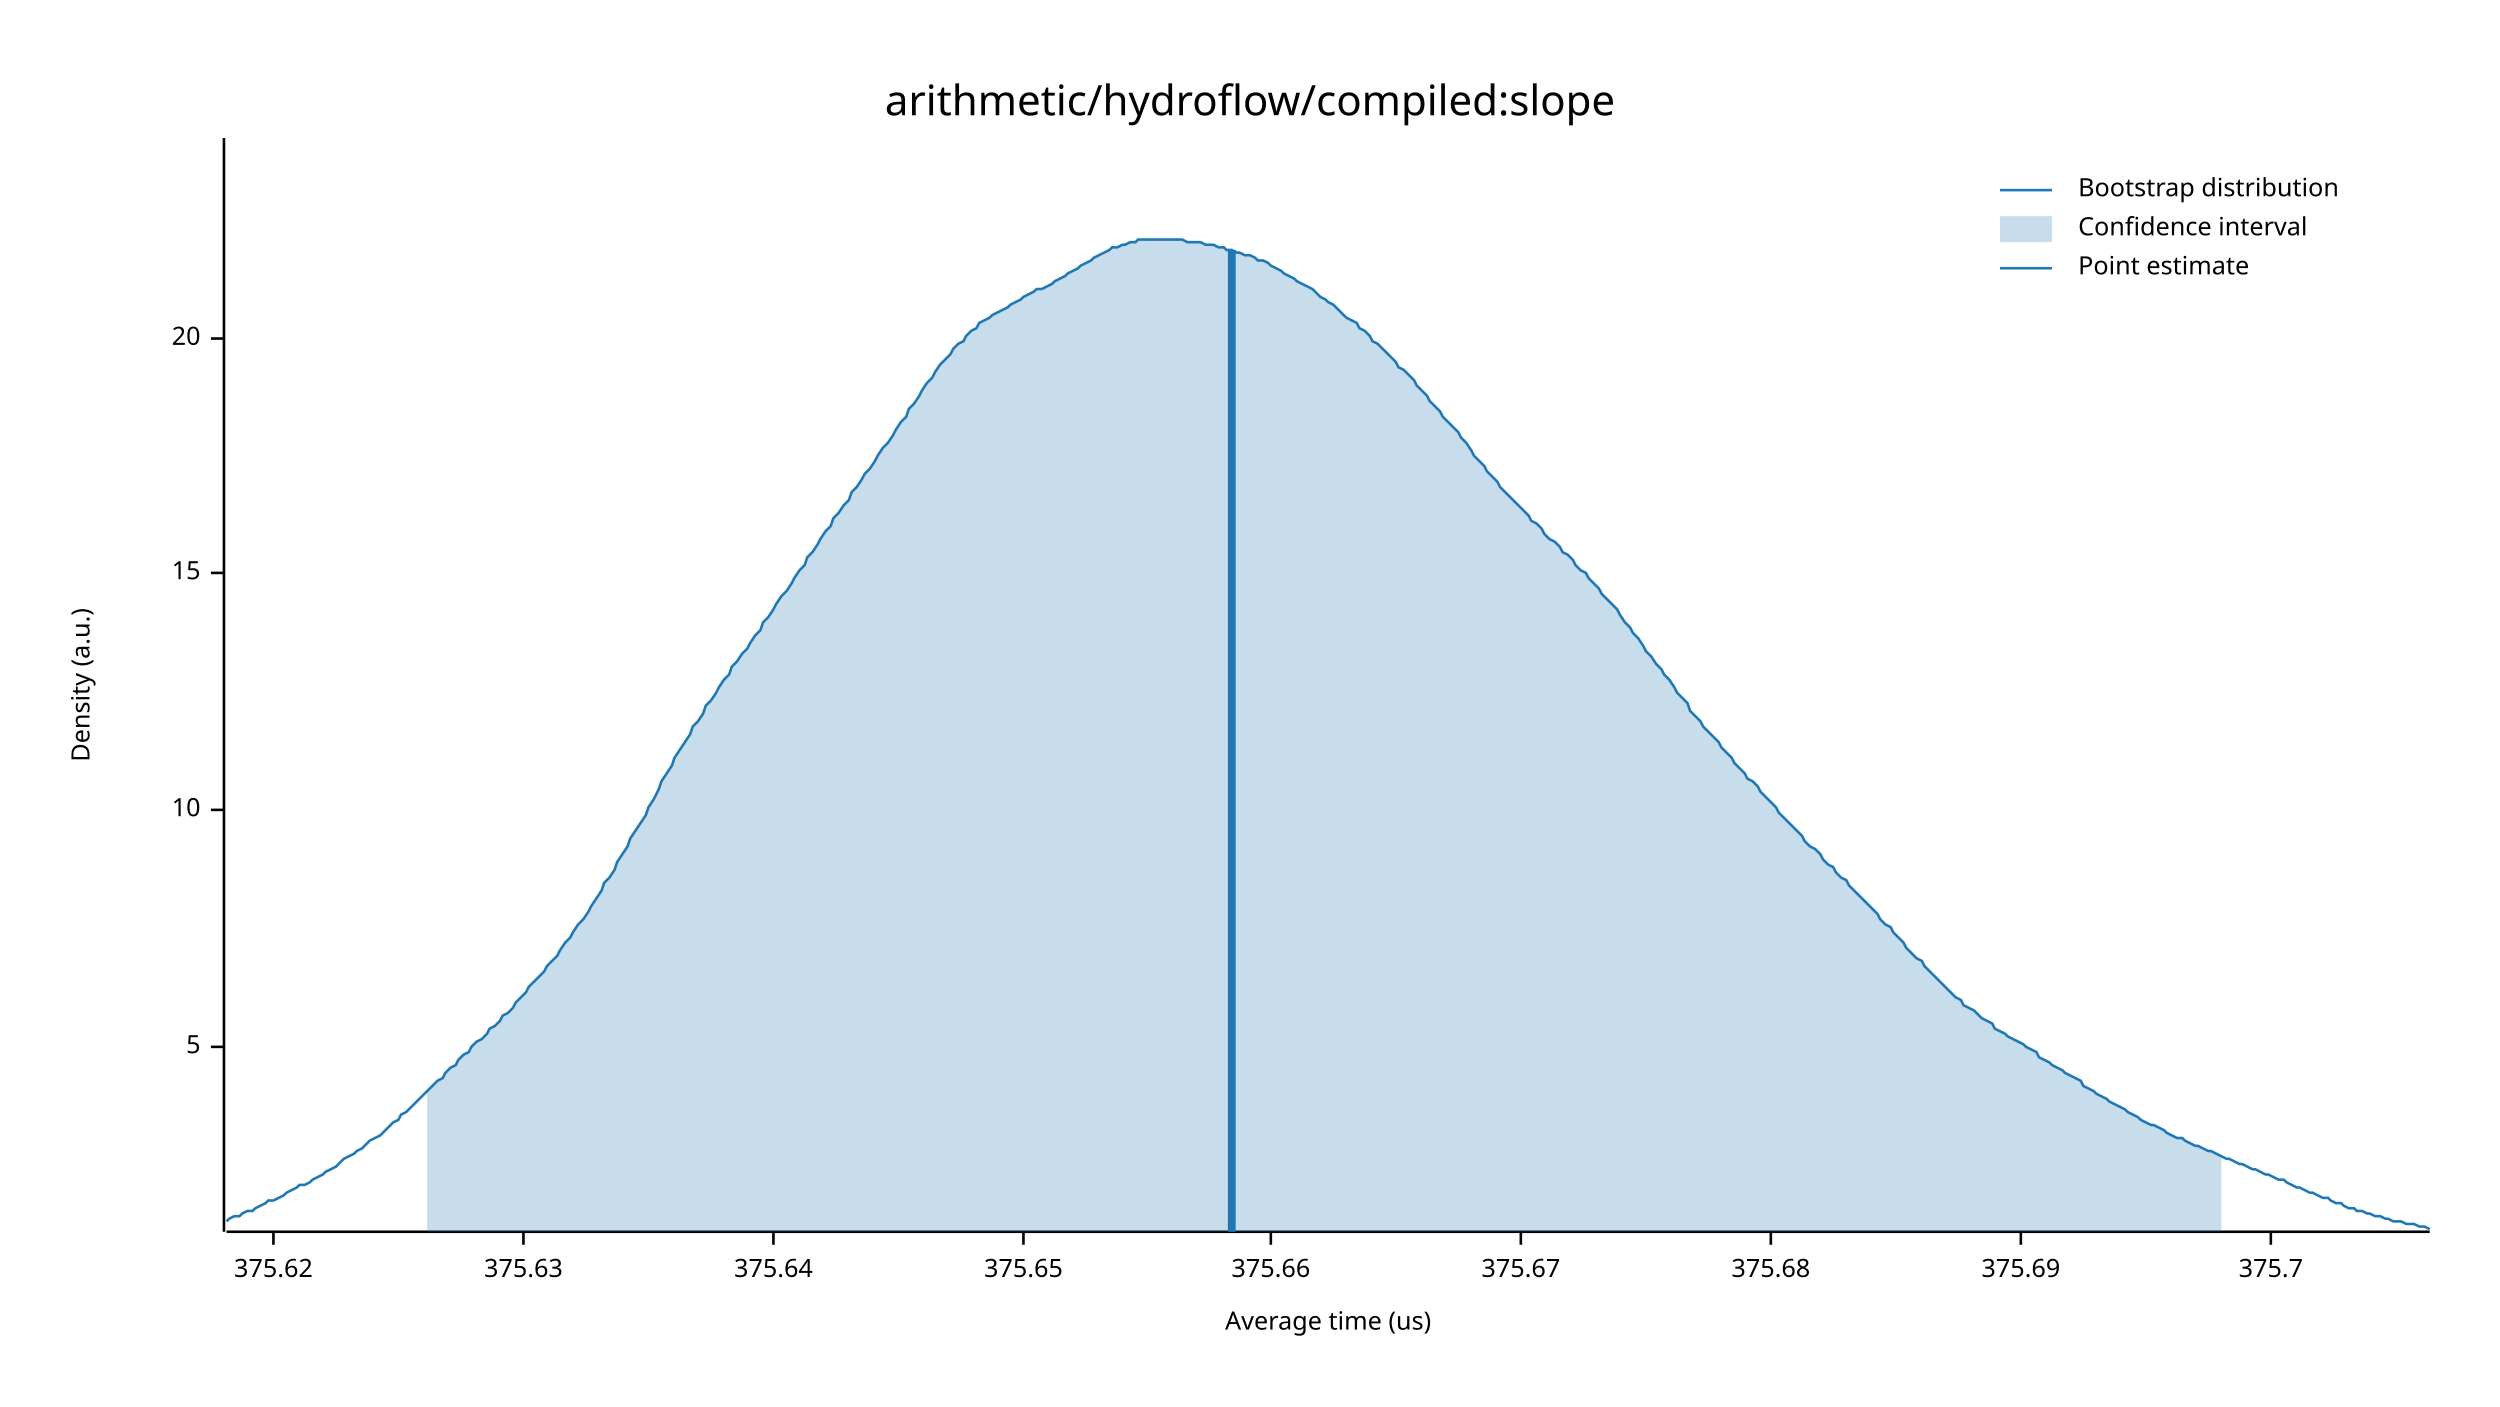
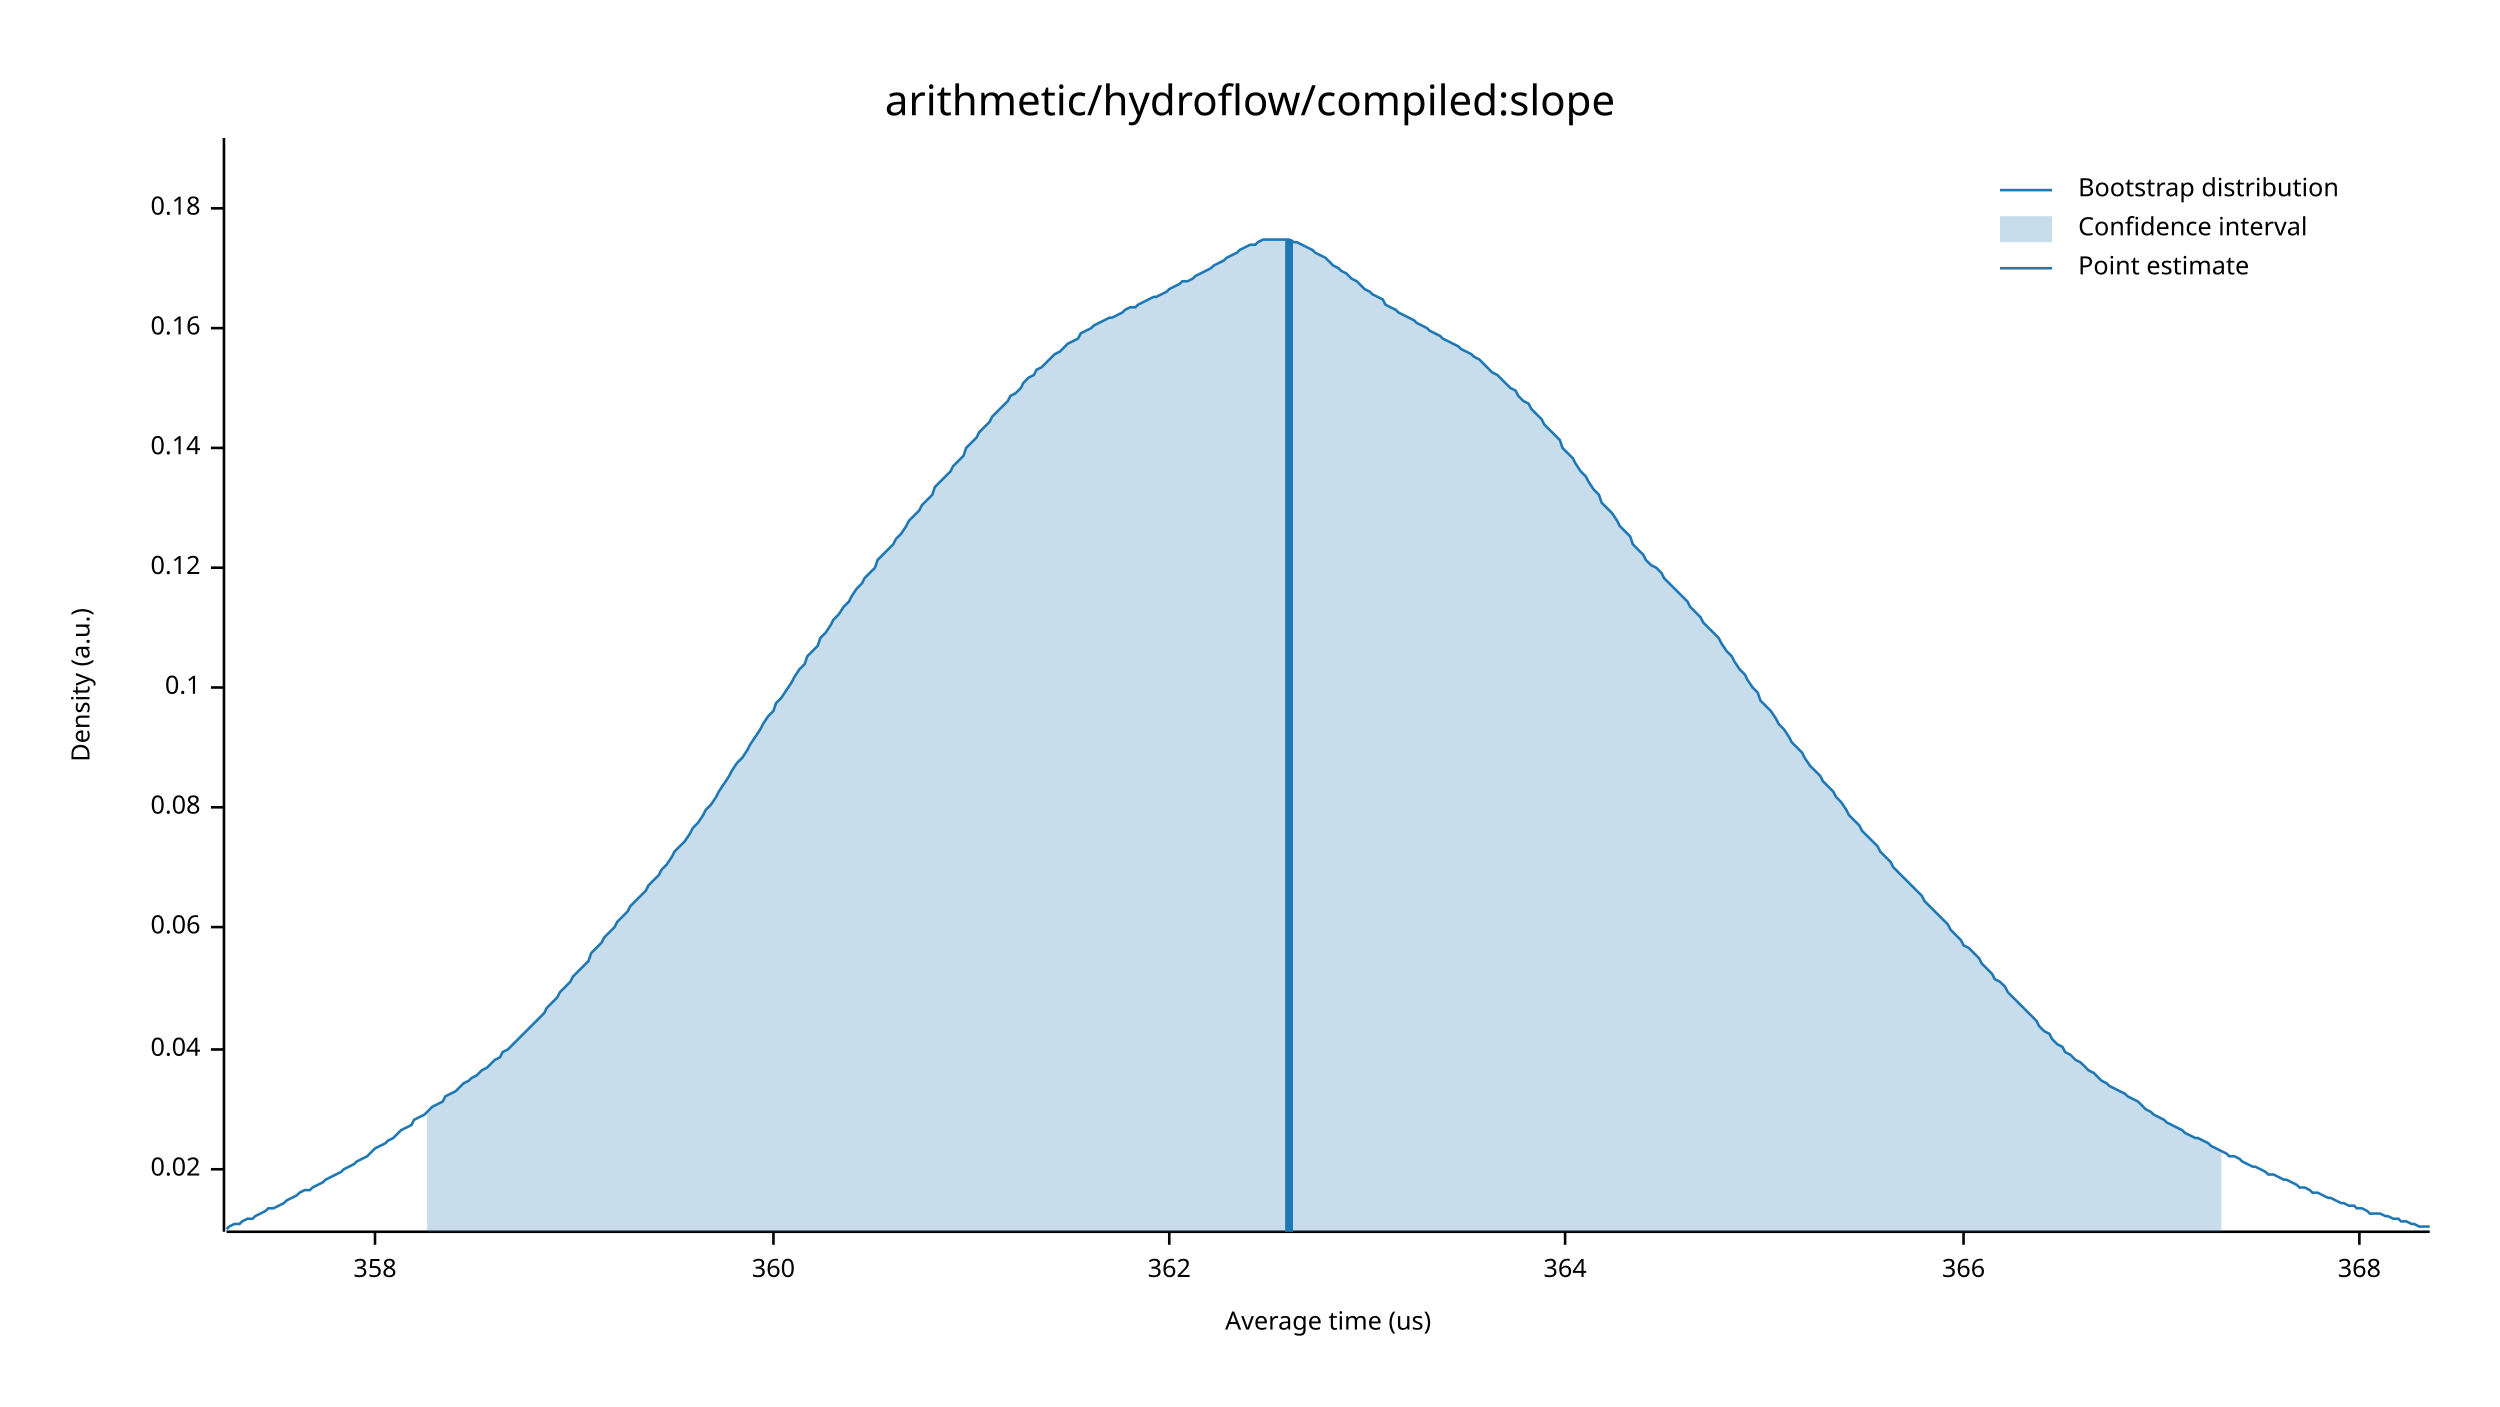
<svg xmlns="http://www.w3.org/2000/svg" width="960" height="540" viewBox="0 0 960 540">
  <text x="480" y="32" dy="0.76em" text-anchor="middle" font-family="sans-serif" font-size="16.129" opacity="1" fill="#000000">
arithmetic/hydroflow/compiled:slope
</text>
  <text x="27" y="263" dy="0.76em" text-anchor="middle" font-family="sans-serif" font-size="9.677" opacity="1" fill="#000000" transform="rotate(270, 27, 263)">
Density (a.u.)
</text>
  <text x="510" y="513" dy="-0.5ex" text-anchor="middle" font-family="sans-serif" font-size="9.677" opacity="1" fill="#000000">
Average time (us)
</text>
  <polyline fill="none" opacity="1" stroke="#000000" stroke-width="1" points="86,53 86,473 " />
-   <text x="77" y="402" dy="0.5ex" text-anchor="end" font-family="sans-serif" font-size="9.677" opacity="1" fill="#000000">
- 5
+   <text x="77" y="449" dy="0.5ex" text-anchor="end" font-family="sans-serif" font-size="9.677" opacity="1" fill="#000000">
+ 0.02
</text>
-   <polyline fill="none" opacity="1" stroke="#000000" stroke-width="1" points="81,402 86,402 " />
-   <text x="77" y="311" dy="0.5ex" text-anchor="end" font-family="sans-serif" font-size="9.677" opacity="1" fill="#000000">
- 10
+   <polyline fill="none" opacity="1" stroke="#000000" stroke-width="1" points="81,449 86,449 " />
+   <text x="77" y="403" dy="0.5ex" text-anchor="end" font-family="sans-serif" font-size="9.677" opacity="1" fill="#000000">
+ 0.04
</text>
-   <polyline fill="none" opacity="1" stroke="#000000" stroke-width="1" points="81,311 86,311 " />
-   <text x="77" y="220" dy="0.5ex" text-anchor="end" font-family="sans-serif" font-size="9.677" opacity="1" fill="#000000">
- 15
+   <polyline fill="none" opacity="1" stroke="#000000" stroke-width="1" points="81,403 86,403 " />
+   <text x="77" y="356" dy="0.5ex" text-anchor="end" font-family="sans-serif" font-size="9.677" opacity="1" fill="#000000">
+ 0.06
</text>
-   <polyline fill="none" opacity="1" stroke="#000000" stroke-width="1" points="81,220 86,220 " />
-   <text x="77" y="130" dy="0.5ex" text-anchor="end" font-family="sans-serif" font-size="9.677" opacity="1" fill="#000000">
- 20
+   <polyline fill="none" opacity="1" stroke="#000000" stroke-width="1" points="81,356 86,356 " />
+   <text x="77" y="310" dy="0.5ex" text-anchor="end" font-family="sans-serif" font-size="9.677" opacity="1" fill="#000000">
+ 0.08
</text>
-   <polyline fill="none" opacity="1" stroke="#000000" stroke-width="1" points="81,130 86,130 " />
+   <polyline fill="none" opacity="1" stroke="#000000" stroke-width="1" points="81,310 86,310 " />
+   <text x="77" y="264" dy="0.5ex" text-anchor="end" font-family="sans-serif" font-size="9.677" opacity="1" fill="#000000">
+ 0.1
+ </text>
+   <polyline fill="none" opacity="1" stroke="#000000" stroke-width="1" points="81,264 86,264 " />
+   <text x="77" y="218" dy="0.5ex" text-anchor="end" font-family="sans-serif" font-size="9.677" opacity="1" fill="#000000">
+ 0.12
+ </text>
+   <polyline fill="none" opacity="1" stroke="#000000" stroke-width="1" points="81,218 86,218 " />
+   <text x="77" y="172" dy="0.5ex" text-anchor="end" font-family="sans-serif" font-size="9.677" opacity="1" fill="#000000">
+ 0.14
+ </text>
+   <polyline fill="none" opacity="1" stroke="#000000" stroke-width="1" points="81,172 86,172 " />
+   <text x="77" y="126" dy="0.5ex" text-anchor="end" font-family="sans-serif" font-size="9.677" opacity="1" fill="#000000">
+ 0.16
+ </text>
+   <polyline fill="none" opacity="1" stroke="#000000" stroke-width="1" points="81,126 86,126 " />
+   <text x="77" y="80" dy="0.5ex" text-anchor="end" font-family="sans-serif" font-size="9.677" opacity="1" fill="#000000">
+ 0.18
+ </text>
+   <polyline fill="none" opacity="1" stroke="#000000" stroke-width="1" points="81,80 86,80 " />
  <polyline fill="none" opacity="1" stroke="#000000" stroke-width="1" points="87,473 933,473 " />
-   <text x="105" y="483" dy="0.76em" text-anchor="middle" font-family="sans-serif" font-size="9.677" opacity="1" fill="#000000">
- 375.62
+   <text x="144" y="483" dy="0.76em" text-anchor="middle" font-family="sans-serif" font-size="9.677" opacity="1" fill="#000000">
+ 358
</text>
-   <polyline fill="none" opacity="1" stroke="#000000" stroke-width="1" points="105,473 105,478 " />
-   <text x="201" y="483" dy="0.76em" text-anchor="middle" font-family="sans-serif" font-size="9.677" opacity="1" fill="#000000">
- 375.63
- </text>
-   <polyline fill="none" opacity="1" stroke="#000000" stroke-width="1" points="201,473 201,478 " />
+   <polyline fill="none" opacity="1" stroke="#000000" stroke-width="1" points="144,473 144,478 " />
  <text x="297" y="483" dy="0.76em" text-anchor="middle" font-family="sans-serif" font-size="9.677" opacity="1" fill="#000000">
- 375.64
+ 360
</text>
  <polyline fill="none" opacity="1" stroke="#000000" stroke-width="1" points="297,473 297,478 " />
-   <text x="393" y="483" dy="0.76em" text-anchor="middle" font-family="sans-serif" font-size="9.677" opacity="1" fill="#000000">
- 375.65
+   <text x="449" y="483" dy="0.76em" text-anchor="middle" font-family="sans-serif" font-size="9.677" opacity="1" fill="#000000">
+ 362
</text>
-   <polyline fill="none" opacity="1" stroke="#000000" stroke-width="1" points="393,473 393,478 " />
-   <text x="488" y="483" dy="0.76em" text-anchor="middle" font-family="sans-serif" font-size="9.677" opacity="1" fill="#000000">
- 375.66
+   <polyline fill="none" opacity="1" stroke="#000000" stroke-width="1" points="449,473 449,478 " />
+   <text x="601" y="483" dy="0.76em" text-anchor="middle" font-family="sans-serif" font-size="9.677" opacity="1" fill="#000000">
+ 364
</text>
-   <polyline fill="none" opacity="1" stroke="#000000" stroke-width="1" points="488,473 488,478 " />
-   <text x="584" y="483" dy="0.76em" text-anchor="middle" font-family="sans-serif" font-size="9.677" opacity="1" fill="#000000">
- 375.67
+   <polyline fill="none" opacity="1" stroke="#000000" stroke-width="1" points="601,473 601,478 " />
+   <text x="754" y="483" dy="0.76em" text-anchor="middle" font-family="sans-serif" font-size="9.677" opacity="1" fill="#000000">
+ 366
</text>
-   <polyline fill="none" opacity="1" stroke="#000000" stroke-width="1" points="584,473 584,478 " />
-   <text x="680" y="483" dy="0.76em" text-anchor="middle" font-family="sans-serif" font-size="9.677" opacity="1" fill="#000000">
- 375.68
+   <polyline fill="none" opacity="1" stroke="#000000" stroke-width="1" points="754,473 754,478 " />
+   <text x="906" y="483" dy="0.76em" text-anchor="middle" font-family="sans-serif" font-size="9.677" opacity="1" fill="#000000">
+ 368
</text>
-   <polyline fill="none" opacity="1" stroke="#000000" stroke-width="1" points="680,473 680,478 " />
-   <text x="776" y="483" dy="0.76em" text-anchor="middle" font-family="sans-serif" font-size="9.677" opacity="1" fill="#000000">
- 375.69
- </text>
-   <polyline fill="none" opacity="1" stroke="#000000" stroke-width="1" points="776,473 776,478 " />
-   <text x="872" y="483" dy="0.76em" text-anchor="middle" font-family="sans-serif" font-size="9.677" opacity="1" fill="#000000">
- 375.7
- </text>
-   <polyline fill="none" opacity="1" stroke="#000000" stroke-width="1" points="872,473 872,478 " />
-   <polyline fill="none" opacity="1" stroke="#1F78B4" stroke-width="1" points="87,469 88,468 90,467 92,467 93,466 95,465 97,465 98,464 100,463 102,462 103,461 105,461 107,460 109,459 110,458 112,457 114,456 115,455 117,455 119,454 120,453 122,452 124,451 125,450 127,449 129,448 131,446 132,445 134,444 136,443 137,442 139,441 141,439 142,438 144,437 146,436 148,434 149,433 151,431 153,430 154,428 156,427 158,425 159,424 161,422 163,420 164,419 166,417 168,415 170,414 171,412 173,410 175,409 176,407 178,405 180,404 181,402 183,400 185,399 187,397 188,395 190,394 192,392 193,390 195,389 197,387 198,385 200,383 202,381 203,379 205,377 207,375 209,373 210,371 212,369 214,367 215,365 217,362 219,360 220,358 222,355 224,353 226,350 227,348 229,345 231,342 232,339 234,337 236,334 237,331 239,328 241,325 242,322 244,319 246,316 248,313 249,310 251,307 253,303 254,300 256,297 258,294 259,291 261,288 263,285 265,282 266,279 268,277 270,274 271,271 273,269 275,266 276,264 278,261 280,259 281,256 283,254 285,251 287,249 288,247 290,244 292,242 293,239 295,237 297,234 298,232 300,229 302,227 304,224 305,222 307,219 309,217 310,214 312,212 314,209 315,207 317,204 319,202 320,199 322,197 324,194 326,192 327,189 329,187 331,184 332,182 334,180 336,177 337,175 339,172 341,170 343,167 344,165 346,162 348,160 349,157 351,155 353,152 354,150 356,147 358,145 359,143 361,140 363,138 365,136 366,134 368,132 370,131 371,129 373,127 375,126 376,124 378,123 380,122 381,121 383,120 385,119 387,118 388,117 390,116 392,115 393,114 395,113 397,112 398,111 400,111 402,110 404,109 405,108 407,107 409,106 410,105 412,104 414,103 415,102 417,101 419,100 420,99 422,98 424,97 426,96 427,95 429,95 431,94 432,94 434,93 436,93 437,92 439,92 441,92 443,92 444,92 446,92 448,92 449,92 451,92 453,92 454,92 456,93 458,93 459,93 461,93 463,94 465,94 466,94 468,95 470,95 471,96 473,96 475,97 476,97 478,98 480,98 482,99 483,100 485,100 487,101 488,102 490,103 492,104 493,105 495,106 497,107 498,108 500,109 502,110 504,111 505,112 507,114 509,115 510,116 512,117 514,119 515,120 517,122 519,123 521,124 522,126 524,127 526,129 527,131 529,132 531,134 532,135 534,137 536,139 537,141 539,142 541,144 543,146 544,148 546,150 548,152 549,154 551,156 553,158 554,160 556,162 558,164 560,166 561,168 563,170 565,173 566,175 568,177 570,179 571,181 573,183 575,185 576,187 578,189 580,191 582,193 583,194 585,196 587,198 588,200 590,201 592,203 593,205 595,207 597,208 599,210 600,212 602,213 604,215 605,217 607,219 609,220 610,222 612,224 614,226 615,228 617,230 619,232 621,234 622,236 624,239 626,241 627,243 629,245 631,248 632,250 634,252 636,255 638,257 639,259 641,261 643,264 644,266 646,268 648,270 649,273 651,275 653,277 654,279 656,281 658,283 660,285 661,287 663,289 665,291 666,293 668,295 670,297 671,299 673,300 675,302 676,304 678,306 680,308 682,310 683,312 685,314 687,316 688,317 690,319 692,321 693,323 695,325 697,326 699,328 700,330 702,332 704,333 705,335 707,337 709,338 710,340 712,342 714,344 715,345 717,347 719,349 721,351 722,353 724,355 726,356 727,358 729,360 731,362 732,364 734,366 736,368 738,369 739,371 741,373 743,375 744,376 746,378 748,380 749,381 751,383 753,384 754,386 756,387 758,388 760,390 761,391 763,392 765,393 766,395 768,396 770,397 771,398 773,399 775,400 777,401 778,402 780,403 782,404 783,406 785,407 787,408 788,409 790,410 792,411 793,412 795,413 797,414 799,415 800,417 802,418 804,419 805,420 807,421 809,422 810,423 812,424 814,425 816,426 817,427 819,428 821,429 822,430 824,431 826,432 827,432 829,433 831,434 832,435 834,436 836,437 838,437 839,438 841,439 843,440 844,440 846,441 848,442 849,442 851,443 853,444 855,445 856,445 858,446 860,447 861,447 863,448 865,449 866,449 868,450 870,451 871,451 873,452 875,453 877,453 878,454 880,455 882,456 883,456 885,457 887,458 888,458 890,459 892,460 894,460 895,461 897,462 899,462 900,463 902,464 904,464 905,465 907,465 909,466 910,466 912,467 914,467 916,468 917,468 919,469 921,469 922,469 924,470 926,470 927,470 929,471 931,471 933,472 " />
-   <polygon opacity="0.25" fill="#1F78B4" points="164,419 166,417 168,415 170,414 171,412 173,410 175,409 176,407 178,405 180,404 181,402 183,400 185,399 187,397 188,395 190,394 192,392 193,390 195,389 197,387 198,385 200,383 202,381 203,379 205,377 207,375 209,373 210,371 212,369 214,367 215,365 217,362 219,360 220,358 222,355 224,353 226,350 227,348 229,345 231,342 232,339 234,337 236,334 237,331 239,328 241,325 242,322 244,319 246,316 248,313 249,310 251,307 253,303 254,300 256,297 258,294 259,291 261,288 263,285 265,282 266,279 268,277 270,274 271,271 273,269 275,266 276,264 278,261 280,259 281,256 283,254 285,251 287,249 288,247 290,244 292,242 293,239 295,237 297,234 298,232 300,229 302,227 304,224 305,222 307,219 309,217 310,214 312,212 314,209 315,207 317,204 319,202 320,199 322,197 324,194 326,192 327,189 329,187 331,184 332,182 334,180 336,177 337,175 339,172 341,170 343,167 344,165 346,162 348,160 349,157 351,155 353,152 354,150 356,147 358,145 359,143 361,140 363,138 365,136 366,134 368,132 370,131 371,129 373,127 375,126 376,124 378,123 380,122 381,121 383,120 385,119 387,118 388,117 390,116 392,115 393,114 395,113 397,112 398,111 400,111 402,110 404,109 405,108 407,107 409,106 410,105 412,104 414,103 415,102 417,101 419,100 420,99 422,98 424,97 426,96 427,95 429,95 431,94 432,94 434,93 436,93 437,92 439,92 441,92 443,92 444,92 446,92 448,92 449,92 451,92 453,92 454,92 456,93 458,93 459,93 461,93 463,94 465,94 466,94 468,95 470,95 471,96 473,96 475,97 476,97 478,98 480,98 482,99 483,100 485,100 487,101 488,102 490,103 492,104 493,105 495,106 497,107 498,108 500,109 502,110 504,111 505,112 507,114 509,115 510,116 512,117 514,119 515,120 517,122 519,123 521,124 522,126 524,127 526,129 527,131 529,132 531,134 532,135 534,137 536,139 537,141 539,142 541,144 543,146 544,148 546,150 548,152 549,154 551,156 553,158 554,160 556,162 558,164 560,166 561,168 563,170 565,173 566,175 568,177 570,179 571,181 573,183 575,185 576,187 578,189 580,191 582,193 583,194 585,196 587,198 588,200 590,201 592,203 593,205 595,207 597,208 599,210 600,212 602,213 604,215 605,217 607,219 609,220 610,222 612,224 614,226 615,228 617,230 619,232 621,234 622,236 624,239 626,241 627,243 629,245 631,248 632,250 634,252 636,255 638,257 639,259 641,261 643,264 644,266 646,268 648,270 649,273 651,275 653,277 654,279 656,281 658,283 660,285 661,287 663,289 665,291 666,293 668,295 670,297 671,299 673,300 675,302 676,304 678,306 680,308 682,310 683,312 685,314 687,316 688,317 690,319 692,321 693,323 695,325 697,326 699,328 700,330 702,332 704,333 705,335 707,337 709,338 710,340 712,342 714,344 715,345 717,347 719,349 721,351 722,353 724,355 726,356 727,358 729,360 731,362 732,364 734,366 736,368 738,369 739,371 741,373 743,375 744,376 746,378 748,380 749,381 751,383 753,384 754,386 756,387 758,388 760,390 761,391 763,392 765,393 766,395 768,396 770,397 771,398 773,399 775,400 777,401 778,402 780,403 782,404 783,406 785,407 787,408 788,409 790,410 792,411 793,412 795,413 797,414 799,415 800,417 802,418 804,419 805,420 807,421 809,422 810,423 812,424 814,425 816,426 817,427 819,428 821,429 822,430 824,431 826,432 827,432 829,433 831,434 832,435 834,436 836,437 838,437 839,438 841,439 843,440 844,440 846,441 848,442 849,442 851,443 853,444 853,473 164,473 " />
-   <polyline fill="none" opacity="1" stroke="#1F78B4" stroke-width="3" points="473,473 473,96 " />
+   <polyline fill="none" opacity="1" stroke="#000000" stroke-width="1" points="906,473 906,478 " />
+   <polyline fill="none" opacity="1" stroke="#1F78B4" stroke-width="1" points="87,472 88,471 90,470 92,470 93,469 95,468 97,468 98,467 100,466 102,465 103,464 105,464 107,463 109,462 110,461 112,460 114,459 115,458 117,457 119,457 120,456 122,455 124,454 125,453 127,452 129,451 131,450 132,449 134,448 136,447 137,446 139,445 141,444 142,443 144,441 146,440 148,439 149,438 151,437 153,435 154,434 156,433 158,432 159,430 161,429 163,428 164,427 166,425 168,424 170,423 171,421 173,420 175,419 176,418 178,416 180,415 181,414 183,413 185,411 187,410 188,409 190,407 192,406 193,404 195,403 197,401 198,400 200,398 202,396 203,395 205,393 207,391 209,389 210,387 212,385 214,383 215,381 217,379 219,377 220,375 222,373 224,371 226,369 227,366 229,364 231,362 232,360 234,358 236,356 237,354 239,352 241,350 242,348 244,346 246,344 248,342 249,340 251,338 253,336 254,334 256,332 258,329 259,327 261,325 263,323 265,320 266,318 268,316 270,313 271,311 273,309 275,306 276,304 278,301 280,298 281,296 283,293 285,291 287,288 288,286 290,283 292,280 293,278 295,275 297,273 298,270 300,268 302,265 304,262 305,260 307,257 309,255 310,252 312,250 314,248 315,245 317,243 319,240 320,238 322,236 324,233 326,231 327,229 329,226 331,224 332,222 334,220 336,218 337,215 339,213 341,211 343,209 344,207 346,205 348,202 349,200 351,198 353,196 354,194 356,192 358,190 359,187 361,185 363,183 365,181 366,179 368,177 370,175 371,172 373,170 375,168 376,166 378,164 380,162 381,160 383,158 385,156 387,154 388,152 390,151 392,149 393,147 395,145 397,144 398,142 400,141 402,139 404,137 405,136 407,135 409,133 410,132 412,131 414,130 415,128 417,127 419,126 420,125 422,124 424,123 426,122 427,122 429,121 431,120 432,119 434,118 436,118 437,117 439,116 441,115 443,114 444,114 446,113 448,112 449,111 451,110 453,109 454,108 456,108 458,107 459,106 461,105 463,104 465,103 466,102 468,101 470,100 471,99 473,98 475,97 476,96 478,95 480,94 482,94 483,93 485,92 487,92 488,92 490,92 492,92 493,92 495,92 497,93 498,93 500,94 502,95 504,96 505,97 507,98 509,99 510,100 512,102 514,103 515,104 517,105 519,107 521,108 522,109 524,111 526,112 527,113 529,114 531,115 532,117 534,118 536,119 537,120 539,121 541,122 543,123 544,124 546,125 548,126 549,127 551,128 553,129 554,130 556,131 558,132 560,133 561,134 563,135 565,136 566,137 568,138 570,140 571,141 573,143 575,144 576,145 578,147 580,149 582,150 583,152 585,154 587,155 588,157 590,159 592,161 593,163 595,165 597,167 599,169 600,172 602,174 604,176 605,178 607,181 609,183 610,185 612,188 614,190 615,193 617,195 619,197 621,200 622,202 624,204 626,206 627,209 629,211 631,213 632,215 634,217 636,218 638,220 639,222 641,224 643,226 644,227 646,229 648,231 649,233 651,235 653,237 654,239 656,241 658,243 660,245 661,247 663,250 665,252 666,254 668,257 670,259 671,261 673,264 675,266 676,269 678,271 680,273 682,276 683,278 685,280 687,283 688,285 690,287 692,289 693,291 695,294 697,296 699,298 700,300 702,302 704,304 705,306 707,308 709,311 710,313 712,315 714,317 715,319 717,321 719,323 721,325 722,327 724,329 726,331 727,333 729,335 731,337 732,338 734,340 736,342 738,344 739,346 741,348 743,350 744,351 746,353 748,355 749,357 751,359 753,361 754,363 756,364 758,366 760,368 761,370 763,372 765,374 766,376 768,377 770,379 771,381 773,383 775,385 777,387 778,388 780,390 782,392 783,394 785,396 787,397 788,399 790,401 792,402 793,404 795,405 797,407 799,408 800,409 802,411 804,412 805,413 807,415 809,416 810,417 812,418 814,419 816,420 817,421 819,422 821,423 822,424 824,426 826,427 827,428 829,429 831,430 832,431 834,432 836,433 838,434 839,435 841,436 843,437 844,437 846,438 848,439 849,440 851,441 853,442 855,443 856,444 858,444 860,445 861,446 863,447 865,448 866,448 868,449 870,450 871,451 873,451 875,452 877,453 878,453 880,454 882,455 883,456 885,456 887,457 888,458 890,458 892,459 894,460 895,460 897,461 899,462 900,462 902,463 904,463 905,464 907,464 909,465 910,466 912,466 914,466 916,467 917,467 919,468 921,468 922,469 924,469 926,470 927,470 929,471 931,471 933,471 " />
+   <polygon opacity="0.25" fill="#1F78B4" points="164,427 166,425 168,424 170,423 171,421 173,420 175,419 176,418 178,416 180,415 181,414 183,413 185,411 187,410 188,409 190,407 192,406 193,404 195,403 197,401 198,400 200,398 202,396 203,395 205,393 207,391 209,389 210,387 212,385 214,383 215,381 217,379 219,377 220,375 222,373 224,371 226,369 227,366 229,364 231,362 232,360 234,358 236,356 237,354 239,352 241,350 242,348 244,346 246,344 248,342 249,340 251,338 253,336 254,334 256,332 258,329 259,327 261,325 263,323 265,320 266,318 268,316 270,313 271,311 273,309 275,306 276,304 278,301 280,298 281,296 283,293 285,291 287,288 288,286 290,283 292,280 293,278 295,275 297,273 298,270 300,268 302,265 304,262 305,260 307,257 309,255 310,252 312,250 314,248 315,245 317,243 319,240 320,238 322,236 324,233 326,231 327,229 329,226 331,224 332,222 334,220 336,218 337,215 339,213 341,211 343,209 344,207 346,205 348,202 349,200 351,198 353,196 354,194 356,192 358,190 359,187 361,185 363,183 365,181 366,179 368,177 370,175 371,172 373,170 375,168 376,166 378,164 380,162 381,160 383,158 385,156 387,154 388,152 390,151 392,149 393,147 395,145 397,144 398,142 400,141 402,139 404,137 405,136 407,135 409,133 410,132 412,131 414,130 415,128 417,127 419,126 420,125 422,124 424,123 426,122 427,122 429,121 431,120 432,119 434,118 436,118 437,117 439,116 441,115 443,114 444,114 446,113 448,112 449,111 451,110 453,109 454,108 456,108 458,107 459,106 461,105 463,104 465,103 466,102 468,101 470,100 471,99 473,98 475,97 476,96 478,95 480,94 482,94 483,93 485,92 487,92 488,92 490,92 492,92 493,92 495,92 497,93 498,93 500,94 502,95 504,96 505,97 507,98 509,99 510,100 512,102 514,103 515,104 517,105 519,107 521,108 522,109 524,111 526,112 527,113 529,114 531,115 532,117 534,118 536,119 537,120 539,121 541,122 543,123 544,124 546,125 548,126 549,127 551,128 553,129 554,130 556,131 558,132 560,133 561,134 563,135 565,136 566,137 568,138 570,140 571,141 573,143 575,144 576,145 578,147 580,149 582,150 583,152 585,154 587,155 588,157 590,159 592,161 593,163 595,165 597,167 599,169 600,172 602,174 604,176 605,178 607,181 609,183 610,185 612,188 614,190 615,193 617,195 619,197 621,200 622,202 624,204 626,206 627,209 629,211 631,213 632,215 634,217 636,218 638,220 639,222 641,224 643,226 644,227 646,229 648,231 649,233 651,235 653,237 654,239 656,241 658,243 660,245 661,247 663,250 665,252 666,254 668,257 670,259 671,261 673,264 675,266 676,269 678,271 680,273 682,276 683,278 685,280 687,283 688,285 690,287 692,289 693,291 695,294 697,296 699,298 700,300 702,302 704,304 705,306 707,308 709,311 710,313 712,315 714,317 715,319 717,321 719,323 721,325 722,327 724,329 726,331 727,333 729,335 731,337 732,338 734,340 736,342 738,344 739,346 741,348 743,350 744,351 746,353 748,355 749,357 751,359 753,361 754,363 756,364 758,366 760,368 761,370 763,372 765,374 766,376 768,377 770,379 771,381 773,383 775,385 777,387 778,388 780,390 782,392 783,394 785,396 787,397 788,399 790,401 792,402 793,404 795,405 797,407 799,408 800,409 802,411 804,412 805,413 807,415 809,416 810,417 812,418 814,419 816,420 817,421 819,422 821,423 822,424 824,426 826,427 827,428 829,429 831,430 832,431 834,432 836,433 838,434 839,435 841,436 843,437 844,437 846,438 848,439 849,440 851,441 853,442 853,473 164,473 " />
+   <polyline fill="none" opacity="1" stroke="#1F78B4" stroke-width="3" points="495,473 495,92 " />
  <text x="798" y="68" dy="0.76em" text-anchor="start" font-family="sans-serif" font-size="9.677" opacity="1" fill="#000000">
Bootstrap distribution
</text>
  <text x="798" y="83" dy="0.76em" text-anchor="start" font-family="sans-serif" font-size="9.677" opacity="1" fill="#000000">
Confidence interval
</text>
  <text x="798" y="98" dy="0.76em" text-anchor="start" font-family="sans-serif" font-size="9.677" opacity="1" fill="#000000">
Point estimate
</text>
  <polyline fill="none" opacity="1" stroke="#1F78B4" stroke-width="1" points="768,73 788,73 " />
  <rect x="768" y="83" width="20" height="10" opacity="0.25" fill="#1F78B4" stroke="none" />
  <polyline fill="none" opacity="1" stroke="#1F78B4" stroke-width="1" points="768,103 788,103 " />
</svg>
